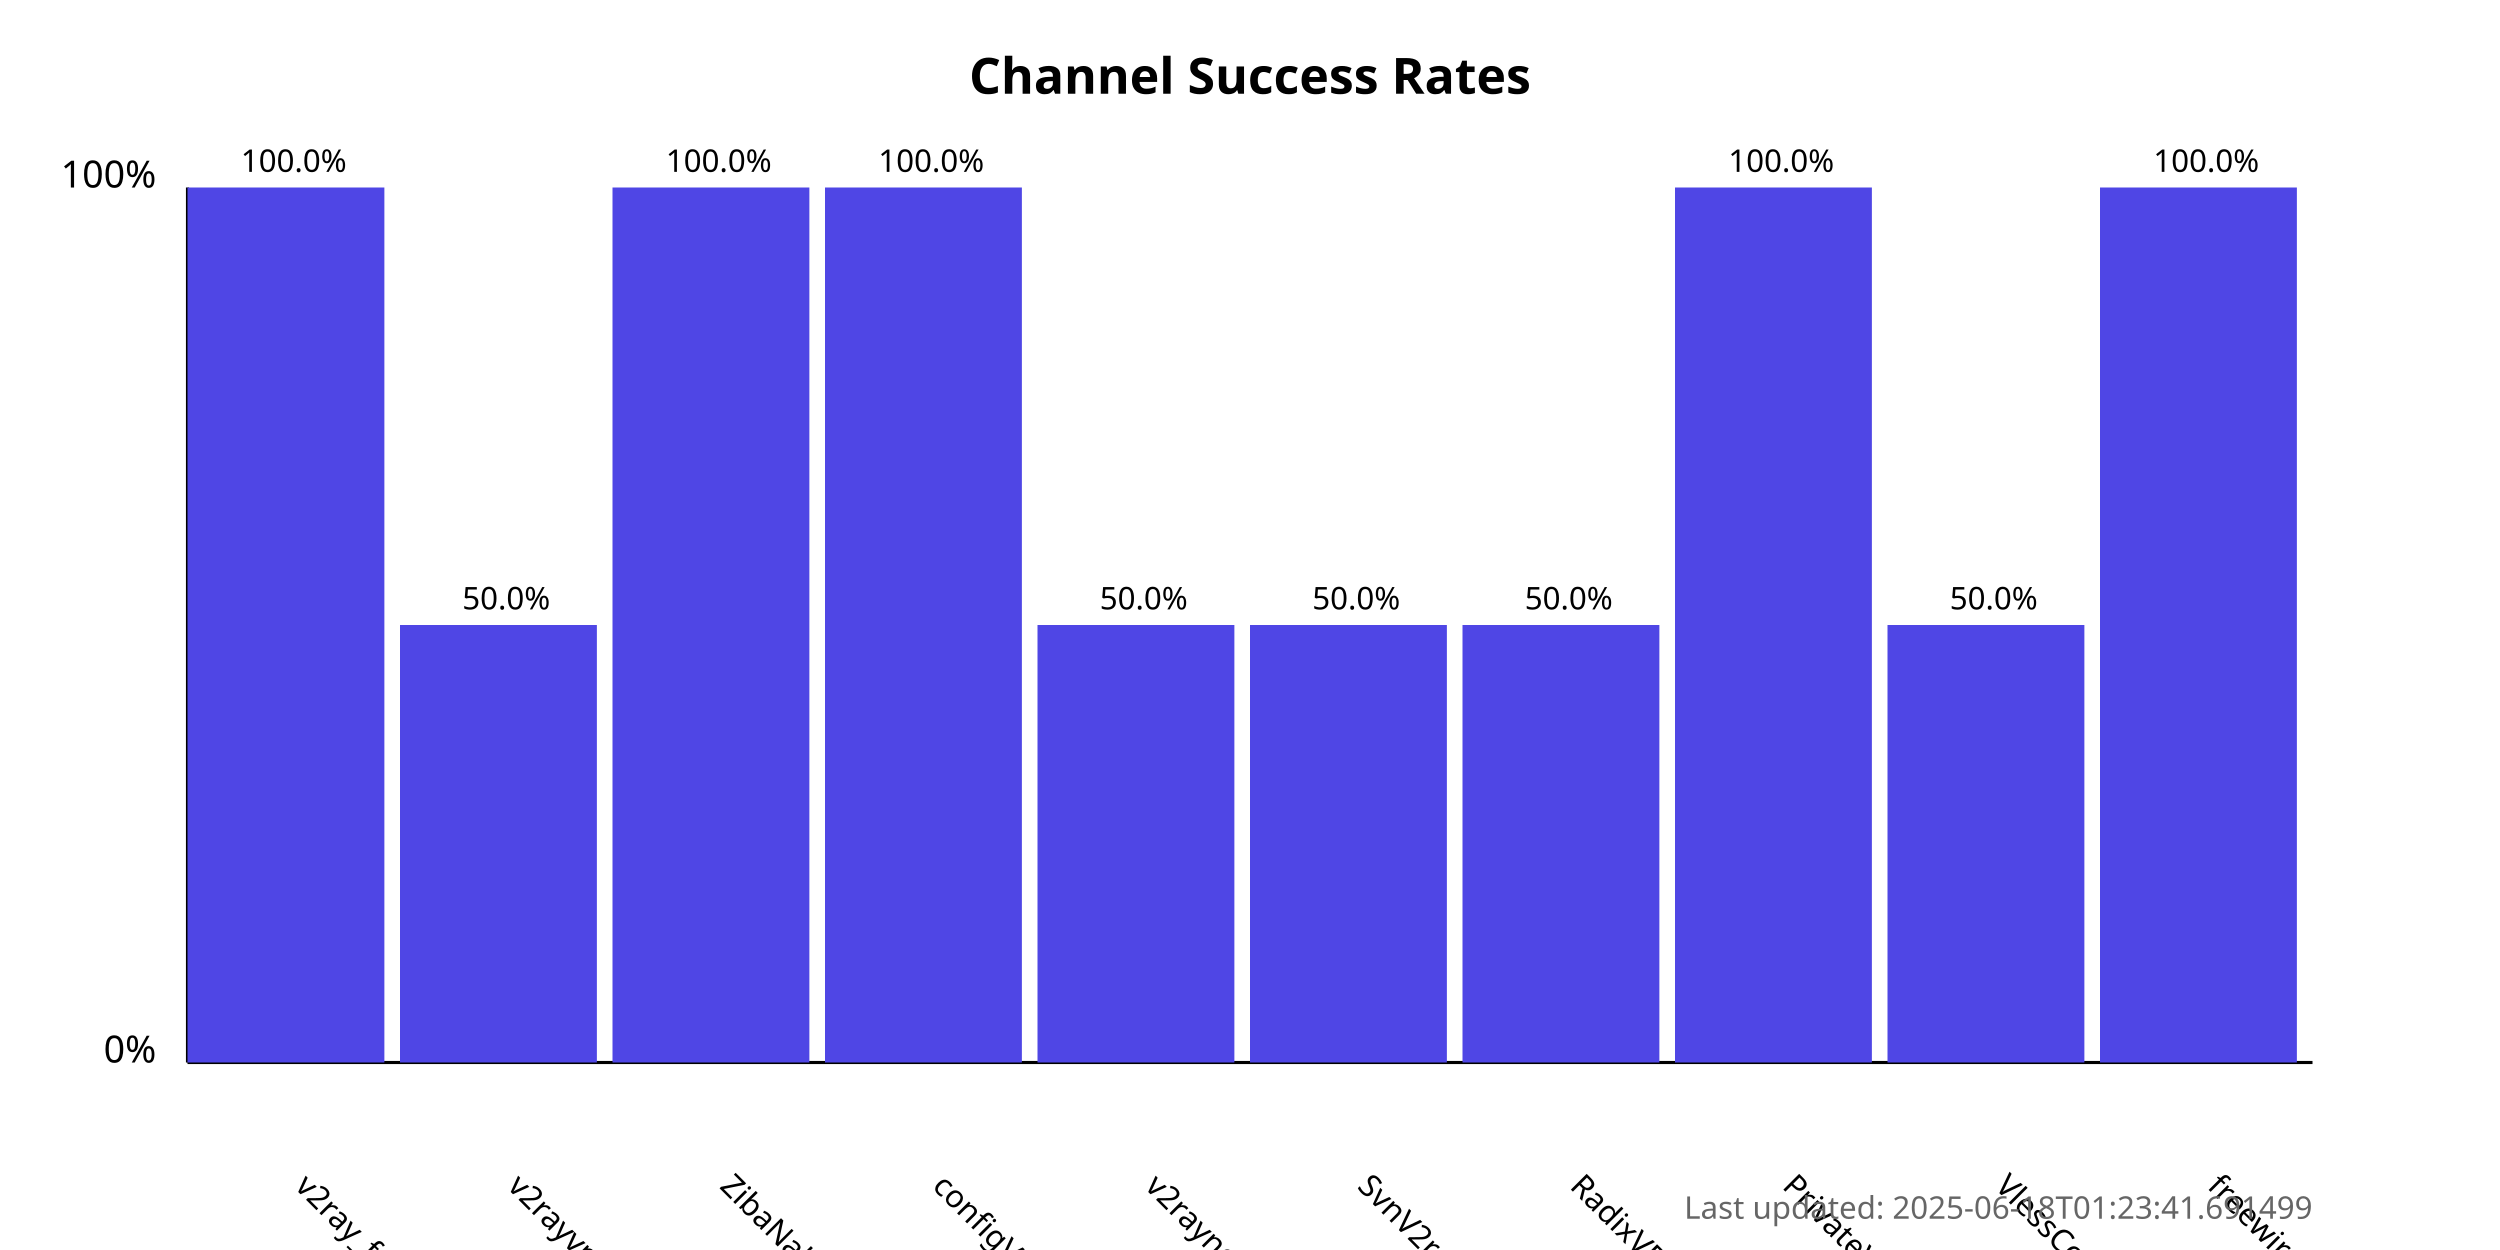
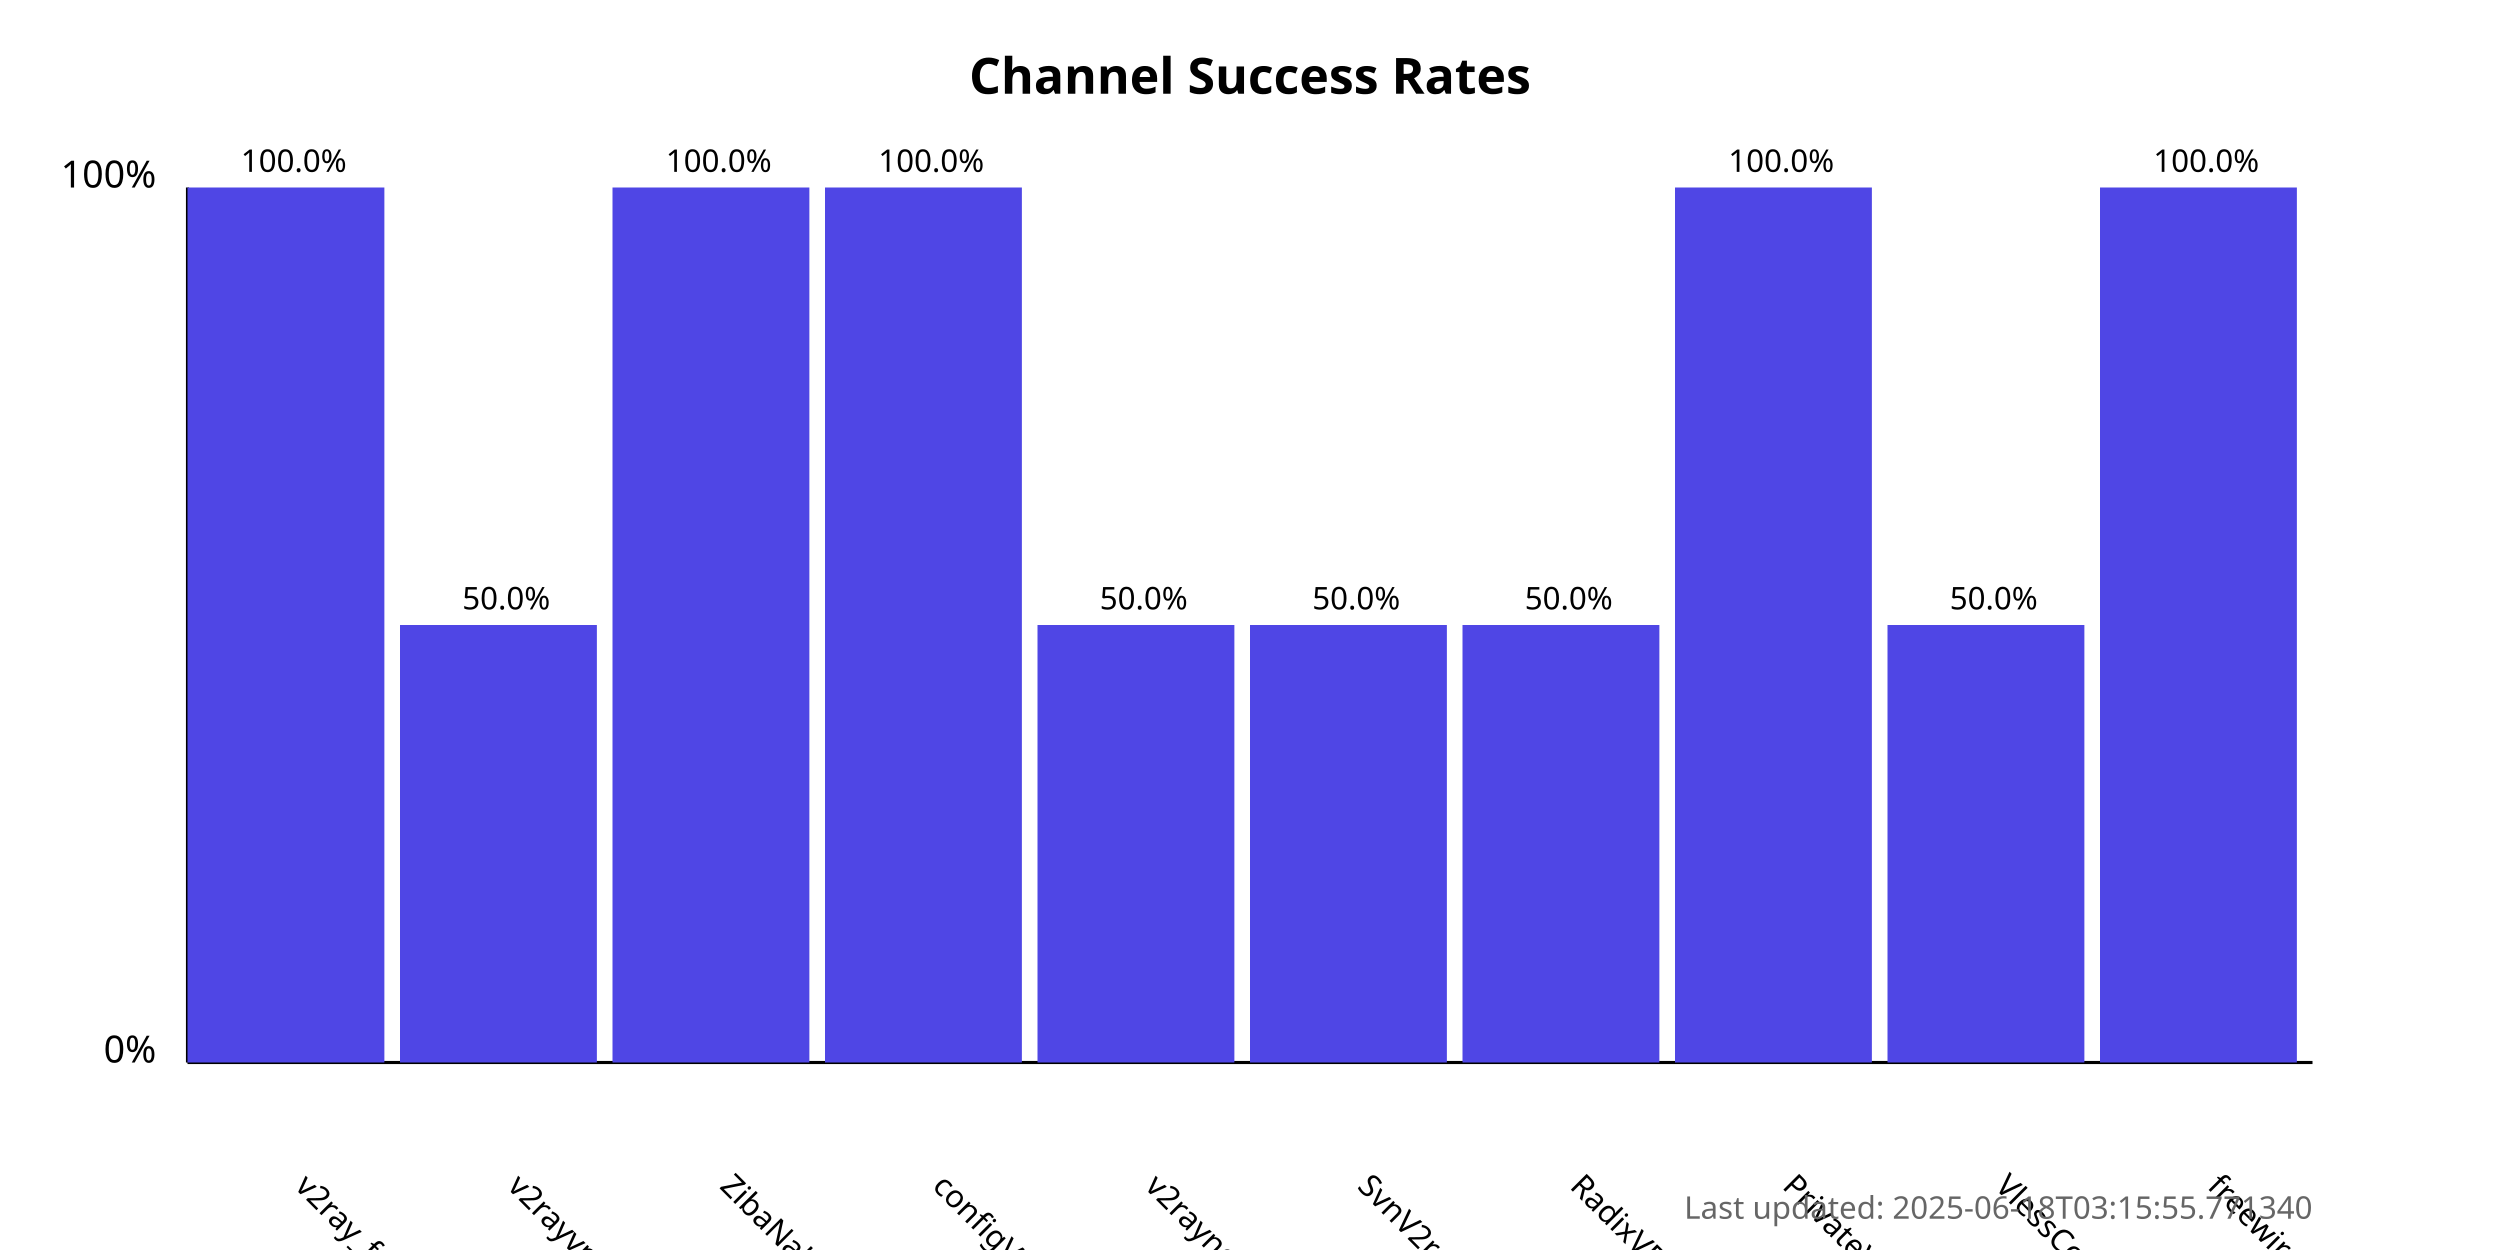
<svg xmlns="http://www.w3.org/2000/svg" width="800" height="400">
  <style>
            .chart-title { font: bold 16px sans-serif; }
            .axis-label { font: 12px sans-serif; }
            .tick-label { font: 10px sans-serif; }
            .bar { fill: #4f46e5; }
            .bar:hover { fill: #6366f1; }
            .timestamp { font: 10px sans-serif; fill: #666; }
        </style>
  <text x="400.0" y="30" text-anchor="middle" class="chart-title">
            Channel Success Rates
        </text>
  <line x1="60" y1="340" x2="60" y2="60" stroke="black" stroke-width="1" />
  <line x1="60" y1="340" x2="740" y2="340" stroke="black" stroke-width="1" />
  <text x="50" y="340" text-anchor="end" class="axis-label">0%</text>
  <text x="50" y="60" text-anchor="end" class="axis-label">100%</text>
  <g>
    <rect x="60" y="60.0" width="63.0" height="280.0" class="bar" />
    <text x="94.0" y="380" transform="rotate(45, 94.0, 380)" text-anchor="start" class="tick-label">
                v2ray_free_conf
            </text>
    <text x="94.0" y="55.0" text-anchor="middle" class="tick-label">
                100.0%
            </text>
  </g>
  <g>
    <rect x="128.0" y="200.0" width="63.0" height="140.0" class="bar" />
    <text x="162.0" y="380" transform="rotate(45, 162.0, 380)" text-anchor="start" class="tick-label">
                v2rayvpno
            </text>
    <text x="162.0" y="195.0" text-anchor="middle" class="tick-label">
                50.0%
            </text>
  </g>
  <g>
    <rect x="196.0" y="60.0" width="63.0" height="280.0" class="bar" />
    <text x="230.0" y="380" transform="rotate(45, 230.0, 380)" text-anchor="start" class="tick-label">
                ZibaNabz
            </text>
    <text x="230.0" y="55.0" text-anchor="middle" class="tick-label">
                100.0%
            </text>
  </g>
  <g>
    <rect x="264.0" y="60.0" width="63.0" height="280.0" class="bar" />
    <text x="298.0" y="380" transform="rotate(45, 298.0, 380)" text-anchor="start" class="tick-label">
                configV2rayForFree
            </text>
    <text x="298.0" y="55.0" text-anchor="middle" class="tick-label">
                100.0%
            </text>
  </g>
  <g>
    <rect x="332.0" y="200.0" width="63.0" height="140.0" class="bar" />
    <text x="366.0" y="380" transform="rotate(45, 366.0, 380)" text-anchor="start" class="tick-label">
                v2rayngvpn
            </text>
    <text x="366.0" y="195.0" text-anchor="middle" class="tick-label">
                50.0%
            </text>
  </g>
  <g>
    <rect x="400.0" y="200.0" width="63.0" height="140.0" class="bar" />
    <text x="434.0" y="380" transform="rotate(45, 434.0, 380)" text-anchor="start" class="tick-label">
                SvnV2ray
            </text>
    <text x="434.0" y="195.0" text-anchor="middle" class="tick-label">
                50.0%
            </text>
  </g>
  <g>
    <rect x="468.0" y="200.0" width="63.0" height="140.0" class="bar" />
    <text x="502.0" y="380" transform="rotate(45, 502.0, 380)" text-anchor="start" class="tick-label">
                RadixVPN
            </text>
    <text x="502.0" y="195.0" text-anchor="middle" class="tick-label">
                50.0%
            </text>
  </g>
  <g>
    <rect x="536.0" y="60.0" width="63.0" height="280.0" class="bar" />
    <text x="570.0" y="380" transform="rotate(45, 570.0, 380)" text-anchor="start" class="tick-label">
                PrivateVPNs
            </text>
    <text x="570.0" y="55.0" text-anchor="middle" class="tick-label">
                100.0%
            </text>
  </g>
  <g>
    <rect x="604.0" y="200.0" width="63.0" height="140.0" class="bar" />
    <text x="638.0" y="380" transform="rotate(45, 638.0, 380)" text-anchor="start" class="tick-label">
                VlessConfig
            </text>
    <text x="638.0" y="195.0" text-anchor="middle" class="tick-label">
                50.0%
            </text>
  </g>
  <g>
    <rect x="672.0" y="60.0" width="63.0" height="280.0" class="bar" />
    <text x="706.0" y="380" transform="rotate(45, 706.0, 380)" text-anchor="start" class="tick-label">
                freewireguard
            </text>
    <text x="706.0" y="55.0" text-anchor="middle" class="tick-label">
                100.0%
            </text>
  </g>
  <text x="740" y="390" text-anchor="end" class="timestamp">
-             Last updated: 2025-06-18T01:23:41.691499
+             Last updated: 2025-06-18T03:15:55.771340
        </text>
</svg>
